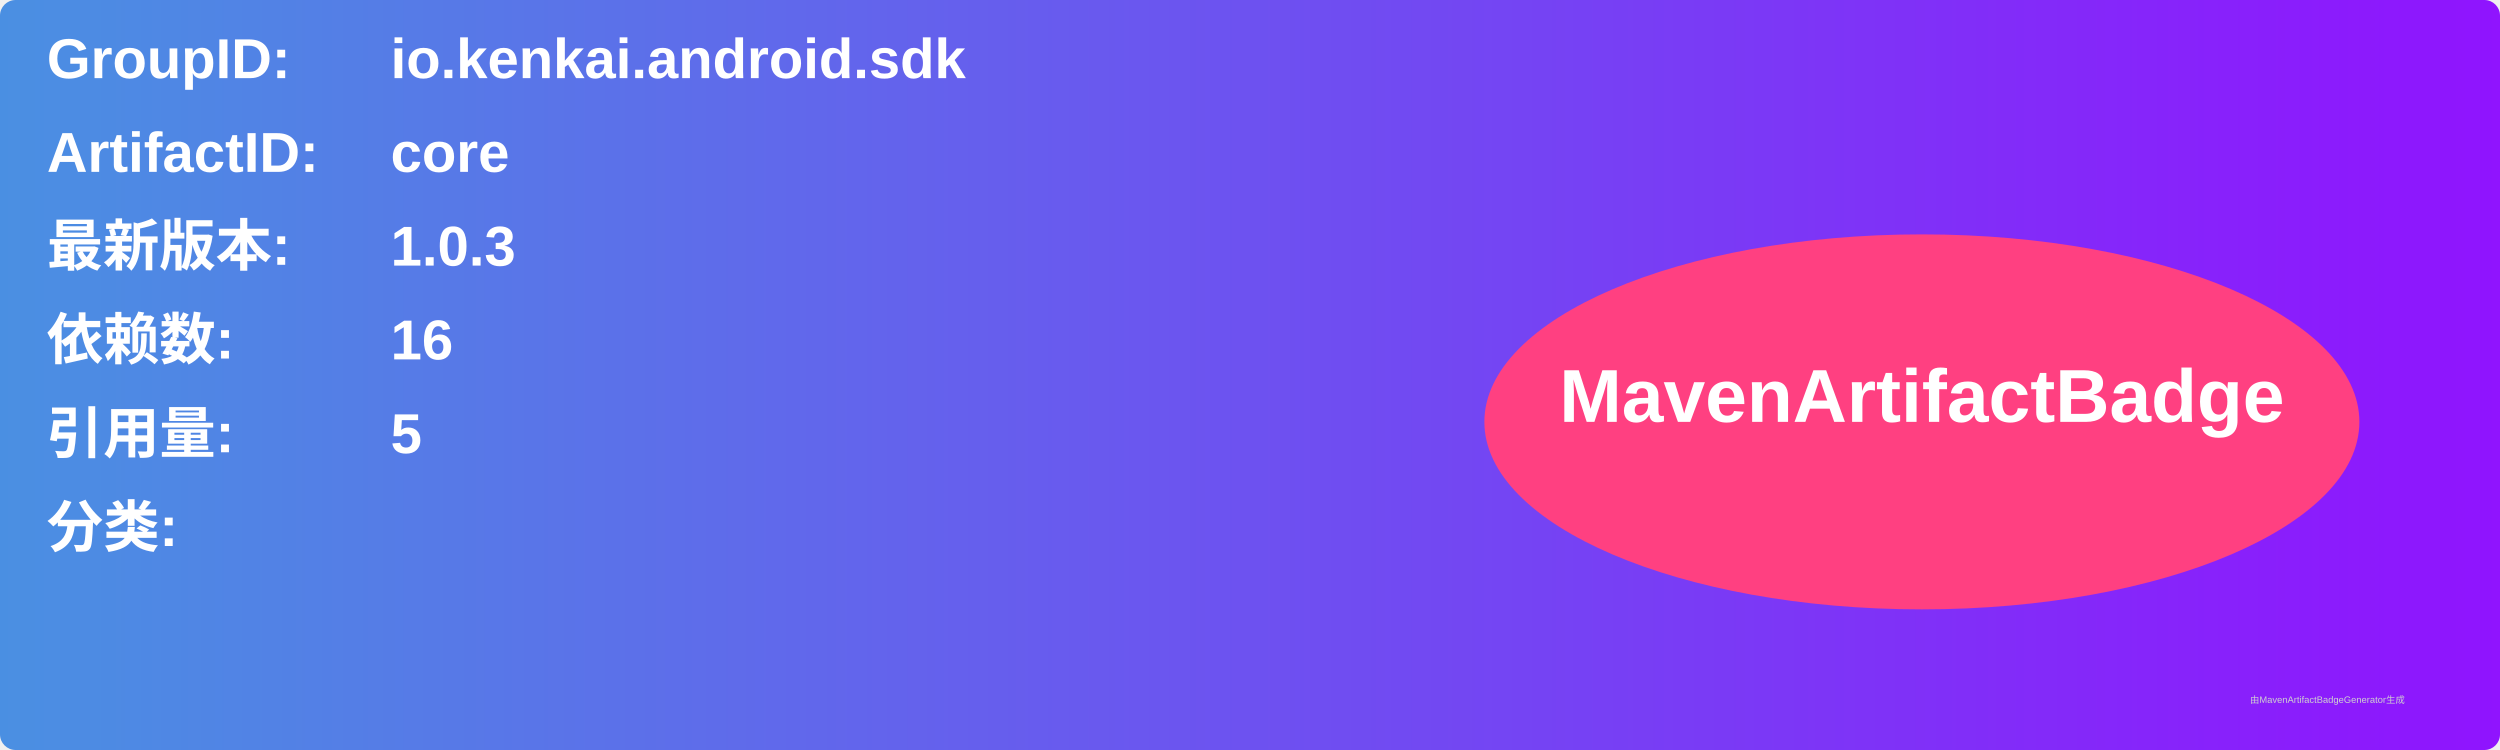
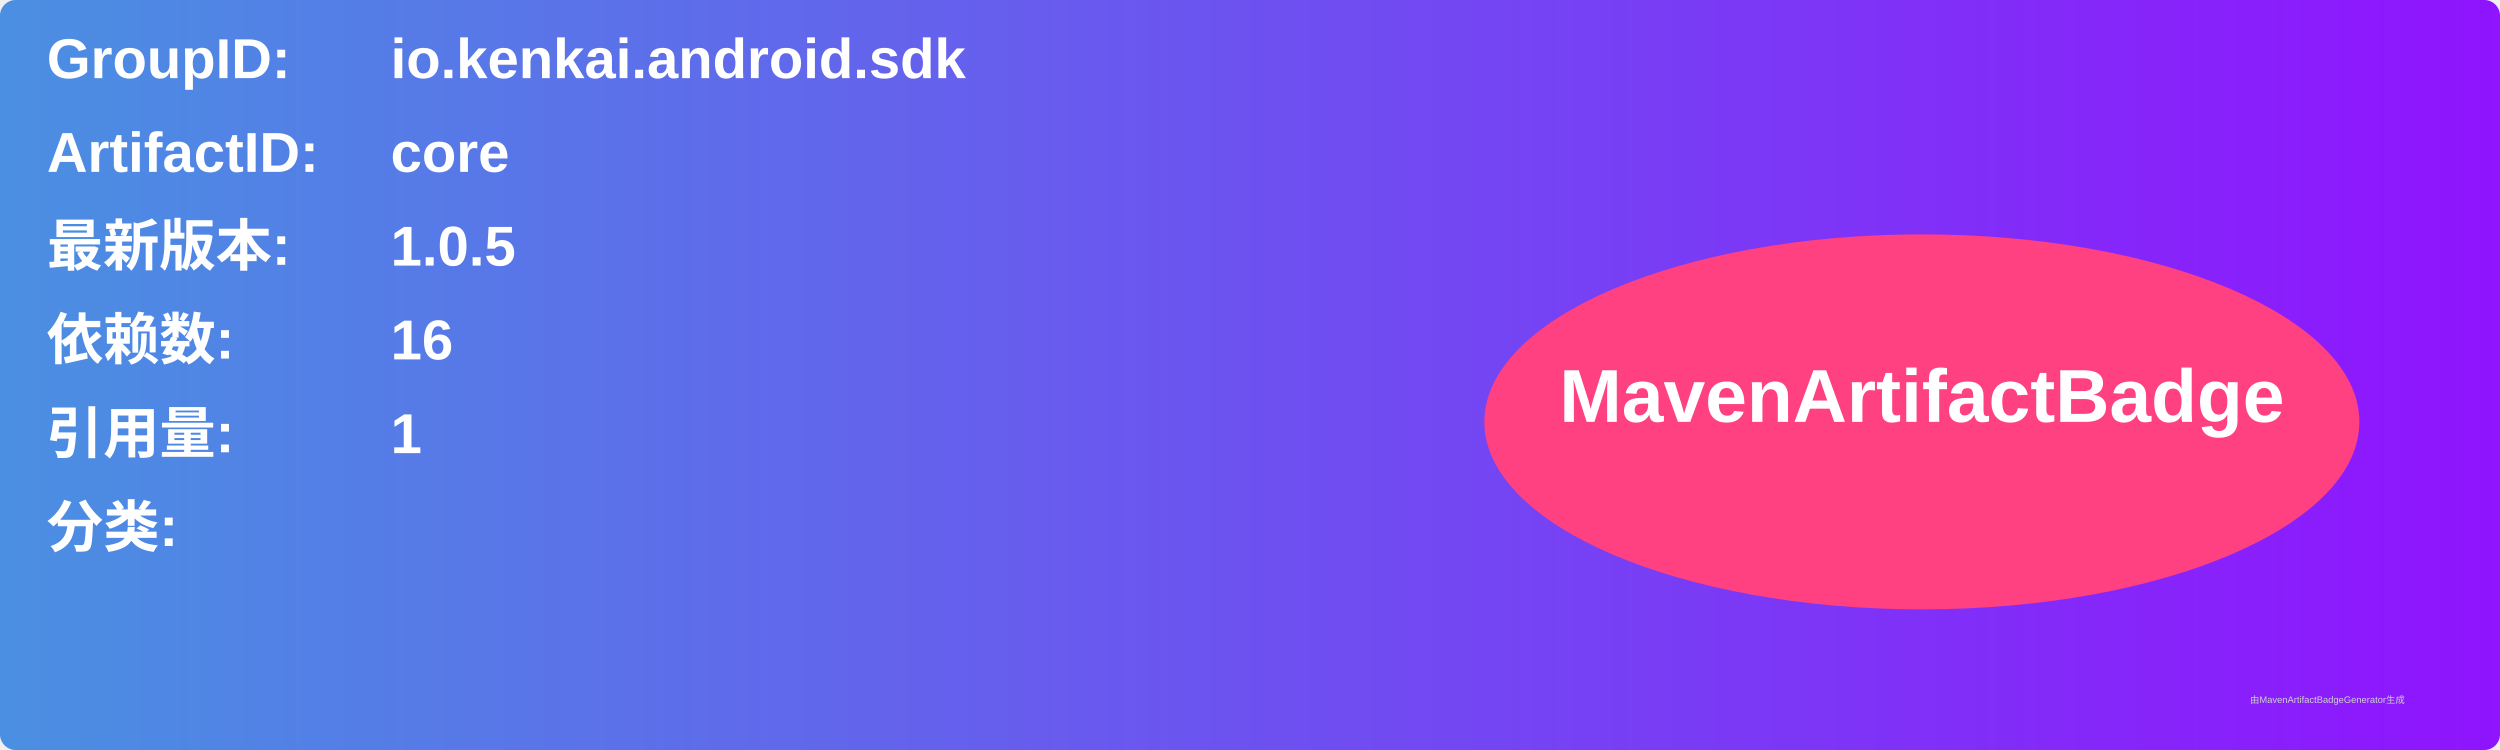
<svg xmlns="http://www.w3.org/2000/svg" width="800" height="240" viewBox="0 0 800 240">
  <linearGradient id="grad" x1="0%" y1="0%" x2="100%" y2="0%">
    <stop offset="0%" stop-color="#4a90e2" />
    <stop offset="100%" stop-color="#9013fe" />
  </linearGradient>
  <rect width="100%" height="100%" rx="5" ry="5" fill="url(#grad)" />
  <g transform="translate(15, 15)">
    <text x="0" y="10" font-family="Arial" font-size="18" fill="white" font-weight="bold" width="260">GroupID:</text>
    <text x="110" y="10" font-family="Arial" font-size="18" fill="white" font-weight="bold" width="460">io.kenkai.android.sdk</text>
    <text x="0" y="40" font-family="Arial" font-size="18" fill="white" font-weight="bold" width="260">ArtifactID:</text>
    <text x="110" y="40" font-family="Arial" font-size="18" fill="white" font-weight="bold" width="460">core</text>
    <text x="0" y="70" font-family="Arial" font-size="18" fill="white" font-weight="bold">最新版本:</text>
    <text x="110" y="70" font-family="Arial" font-size="18" fill="white" font-weight="bold">
-       <tspan font-weight="bold">1.0.3</tspan>
+       <tspan font-weight="bold">1.0.5</tspan>
    </text>
    <text x="0" y="100" font-family="Arial" font-size="18" fill="white" font-weight="bold">依赖数: </text>
    <text x="110" y="100" font-family="Arial" font-size="18" fill="white">
      <tspan font-weight="bold">16</tspan>
    </text>
    <text x="0" y="130" font-family="Arial" font-size="18" fill="white" font-weight="bold">引用量: </text>
    <text x="110" y="130" font-family="Arial" font-size="18" fill="white">
-       <tspan font-weight="bold">5</tspan>
+       <tspan font-weight="bold">1</tspan>
    </text>
    <text x="0" y="160" font-family="Arial" font-size="18" fill="white" font-weight="bold">分类:</text>
    <text x="10" y="190" font-family="Arial" font-size="10" fill="white">
      <tspan font-weight="bold" />
    </text>
    <ellipse cx="600" cy="120" rx="140" ry="60" fill="#ff4081" />
    <text x="600" y="120" text-anchor="middle" font-family="Arial" font-size="24" fill="white" font-weight="bold">MavenArtifactBadge</text>
  </g>
  <text x="720" y="225" font-family="Arial" font-size="3" fill="#d0d0d0">由MavenArtifactBadgeGenerator生成</text>
</svg>
